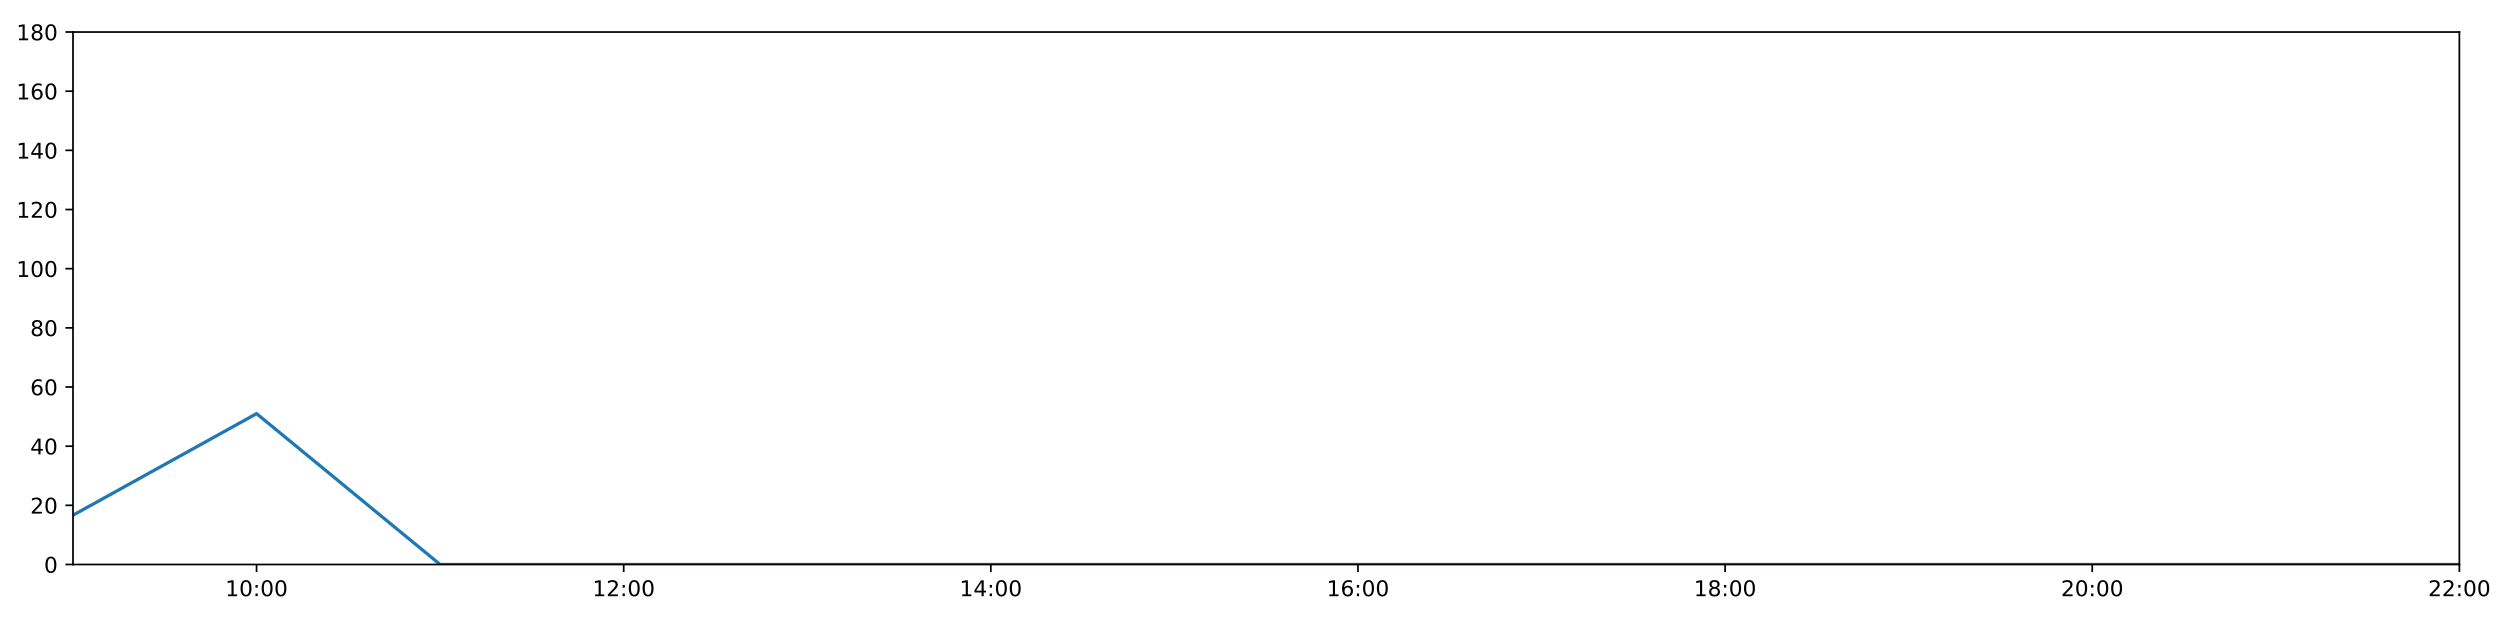
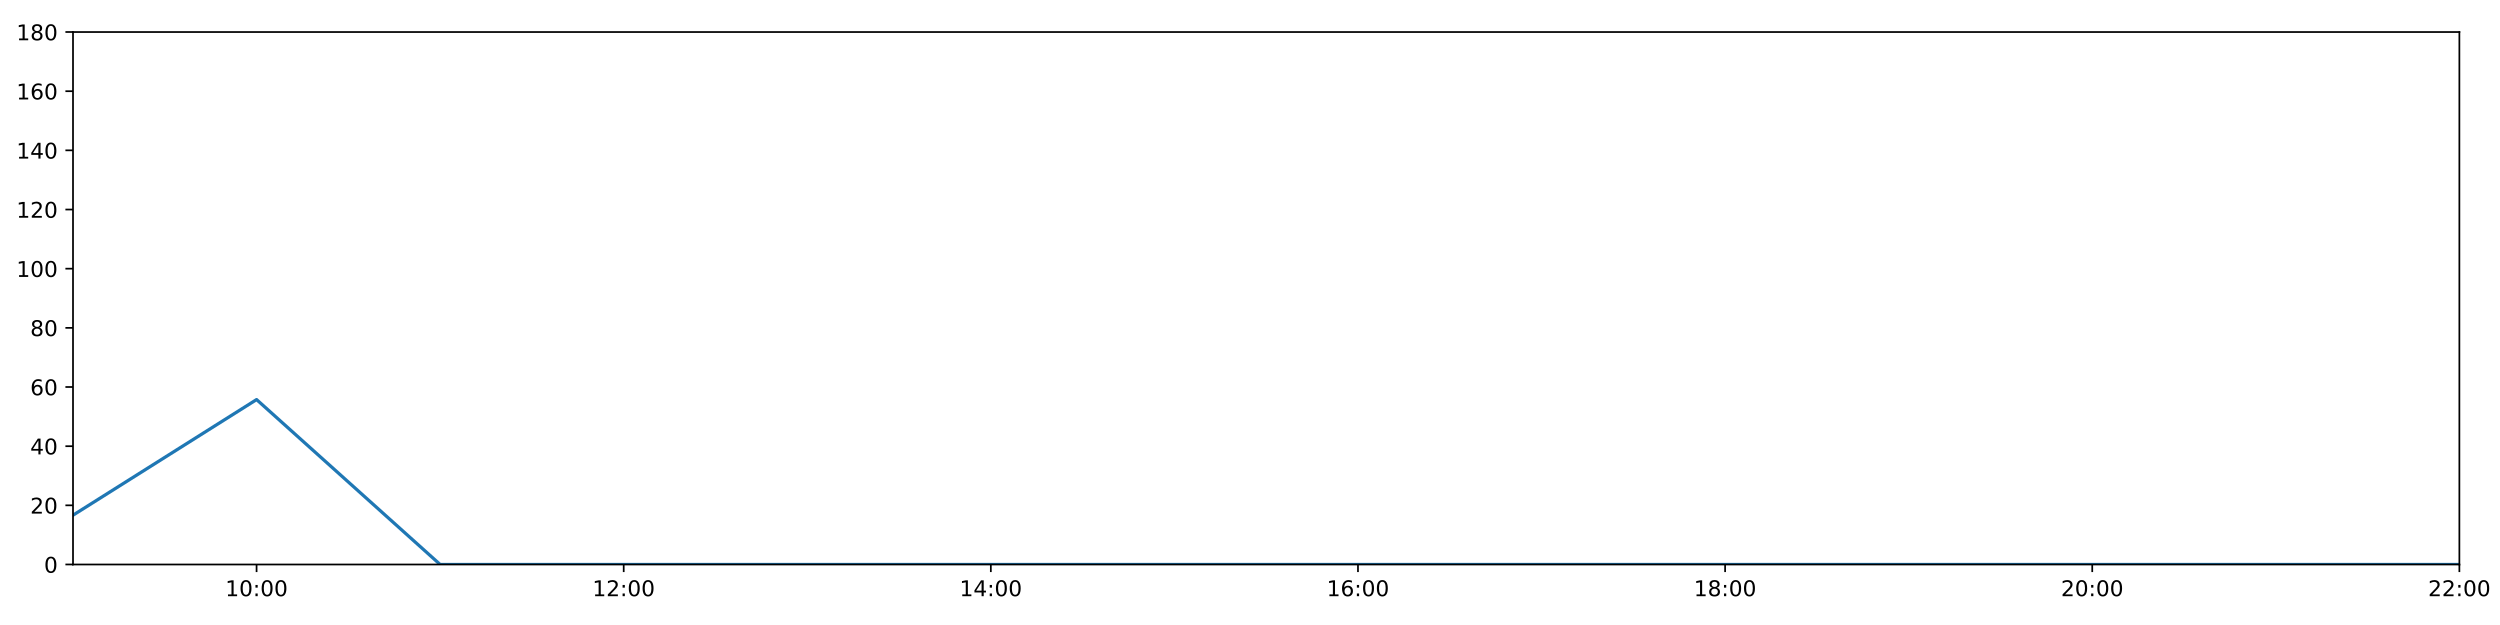
<svg xmlns="http://www.w3.org/2000/svg" xmlns:xlink="http://www.w3.org/1999/xlink" height="288pt" version="1.1" viewBox="0 0 1152 288" width="1152pt">
  <defs>
    <style type="text/css">
*{stroke-linecap:butt;stroke-linejoin:round;}
  </style>
  </defs>
  <g id="figure_1">
    <g id="patch_1">
      <path d="M 0 288  L 1152 288  L 1152 0  L 0 0  z " style="fill:#ffffff;" />
    </g>
    <g id="axes_1">
      <g id="patch_2">
        <path d="M 33.64 260.12  L 1133.28 260.12  L 1133.28 14.76  L 33.64 14.76  z " style="fill:#ffffff;" />
      </g>
      <g id="matplotlib.axis_1">
        <g id="xtick_1">
          <g id="line2d_1">
            <defs>
-               <path d="M 0 0  L 0 3.5  " id="m76ac11645b" style="stroke:#000000;stroke-width:0.8;" />
-             </defs>
-             <g>
-               <use style="stroke:#000000;stroke-width:0.8;" x="118.228" xlink:href="#m76ac11645b" y="260.12" />
+               <path d="M 0 0  L 0 3.5  " id="mefe46ed59e" style="stroke:#000000;stroke-width:0.8;" />
+             </defs>
+             <g>
+               <use style="stroke:#000000;stroke-width:0.8;" x="118.228" xlink:href="#mefe46ed59e" y="260.12" />
            </g>
          </g>
          <g id="text_1">
            <defs>
              <path d="M 12.406 8.297  L 28.516 8.297  L 28.516 63.922  L 10.984 60.406  L 10.984 69.391  L 28.422 72.906  L 38.281 72.906  L 38.281 8.297  L 54.391 8.297  L 54.391 0  L 12.406 0  z " id="DejaVuSans-49" />
              <path d="M 31.781 66.406  Q 24.172 66.406 20.328 58.906  Q 16.5 51.422 16.5 36.375  Q 16.5 21.391 20.328 13.891  Q 24.172 6.391 31.781 6.391  Q 39.453 6.391 43.281 13.891  Q 47.125 21.391 47.125 36.375  Q 47.125 51.422 43.281 58.906  Q 39.453 66.406 31.781 66.406  z M 31.781 74.219  Q 44.047 74.219 50.516 64.516  Q 56.984 54.828 56.984 36.375  Q 56.984 17.969 50.516 8.266  Q 44.047 -1.422 31.781 -1.422  Q 19.531 -1.422 13.062 8.266  Q 6.594 17.969 6.594 36.375  Q 6.594 54.828 13.062 64.516  Q 19.531 74.219 31.781 74.219  z " id="DejaVuSans-48" />
              <path d="M 11.719 12.406  L 22.016 12.406  L 22.016 0  L 11.719 0  z M 11.719 51.703  L 22.016 51.703  L 22.016 39.312  L 11.719 39.312  z " id="DejaVuSans-58" />
            </defs>
            <g transform="translate(103.8183 274.7184)scale(0.1 -0.1)">
              <use xlink:href="#DejaVuSans-49" />
              <use x="63.623" xlink:href="#DejaVuSans-48" />
              <use x="127.246" xlink:href="#DejaVuSans-58" />
              <use x="160.938" xlink:href="#DejaVuSans-48" />
              <use x="224.561" xlink:href="#DejaVuSans-48" />
            </g>
          </g>
        </g>
        <g id="xtick_2">
          <g id="line2d_2">
            <g>
-               <use style="stroke:#000000;stroke-width:0.8;" x="287.403" xlink:href="#m76ac11645b" y="260.12" />
+               <use style="stroke:#000000;stroke-width:0.8;" x="287.403" xlink:href="#mefe46ed59e" y="260.12" />
            </g>
          </g>
          <g id="text_2">
            <defs>
              <path d="M 19.188 8.297  L 53.609 8.297  L 53.609 0  L 7.328 0  L 7.328 8.297  Q 12.938 14.109 22.625 23.891  Q 32.328 33.688 34.812 36.531  Q 39.547 41.844 41.422 45.531  Q 43.312 49.219 43.312 52.781  Q 43.312 58.594 39.234 62.25  Q 35.156 65.922 28.609 65.922  Q 23.969 65.922 18.812 64.312  Q 13.672 62.703 7.812 59.422  L 7.812 69.391  Q 13.766 71.781 18.938 73  Q 24.125 74.219 28.422 74.219  Q 39.75 74.219 46.484 68.547  Q 53.219 62.891 53.219 53.422  Q 53.219 48.922 51.531 44.891  Q 49.859 40.875 45.406 35.406  Q 44.188 33.984 37.641 27.219  Q 31.109 20.453 19.188 8.297  z " id="DejaVuSans-50" />
            </defs>
            <g transform="translate(272.9937 274.7184)scale(0.1 -0.1)">
              <use xlink:href="#DejaVuSans-49" />
              <use x="63.623" xlink:href="#DejaVuSans-50" />
              <use x="127.246" xlink:href="#DejaVuSans-58" />
              <use x="160.938" xlink:href="#DejaVuSans-48" />
              <use x="224.561" xlink:href="#DejaVuSans-48" />
            </g>
          </g>
        </g>
        <g id="xtick_3">
          <g id="line2d_3">
            <g>
-               <use style="stroke:#000000;stroke-width:0.8;" x="456.578" xlink:href="#m76ac11645b" y="260.12" />
+               <use style="stroke:#000000;stroke-width:0.8;" x="456.578" xlink:href="#mefe46ed59e" y="260.12" />
            </g>
          </g>
          <g id="text_3">
            <defs>
              <path d="M 37.797 64.312  L 12.891 25.391  L 37.797 25.391  z M 35.203 72.906  L 47.609 72.906  L 47.609 25.391  L 58.016 25.391  L 58.016 17.188  L 47.609 17.188  L 47.609 0  L 37.797 0  L 37.797 17.188  L 4.891 17.188  L 4.891 26.703  z " id="DejaVuSans-52" />
            </defs>
            <g transform="translate(442.1691 274.7184)scale(0.1 -0.1)">
              <use xlink:href="#DejaVuSans-49" />
              <use x="63.623" xlink:href="#DejaVuSans-52" />
              <use x="127.246" xlink:href="#DejaVuSans-58" />
              <use x="160.938" xlink:href="#DejaVuSans-48" />
              <use x="224.561" xlink:href="#DejaVuSans-48" />
            </g>
          </g>
        </g>
        <g id="xtick_4">
          <g id="line2d_4">
            <g>
-               <use style="stroke:#000000;stroke-width:0.8;" x="625.754" xlink:href="#m76ac11645b" y="260.12" />
+               <use style="stroke:#000000;stroke-width:0.8;" x="625.754" xlink:href="#mefe46ed59e" y="260.12" />
            </g>
          </g>
          <g id="text_4">
            <defs>
              <path d="M 33.016 40.375  Q 26.375 40.375 22.484 35.828  Q 18.609 31.297 18.609 23.391  Q 18.609 15.531 22.484 10.953  Q 26.375 6.391 33.016 6.391  Q 39.656 6.391 43.531 10.953  Q 47.406 15.531 47.406 23.391  Q 47.406 31.297 43.531 35.828  Q 39.656 40.375 33.016 40.375  z M 52.594 71.297  L 52.594 62.312  Q 48.875 64.062 45.094 64.984  Q 41.312 65.922 37.594 65.922  Q 27.828 65.922 22.672 59.328  Q 17.531 52.734 16.797 39.406  Q 19.672 43.656 24.016 45.922  Q 28.375 48.188 33.594 48.188  Q 44.578 48.188 50.953 41.516  Q 57.328 34.859 57.328 23.391  Q 57.328 12.156 50.688 5.359  Q 44.047 -1.422 33.016 -1.422  Q 20.359 -1.422 13.672 8.266  Q 6.984 17.969 6.984 36.375  Q 6.984 53.656 15.188 63.938  Q 23.391 74.219 37.203 74.219  Q 40.922 74.219 44.703 73.484  Q 48.484 72.75 52.594 71.297  z " id="DejaVuSans-54" />
            </defs>
            <g transform="translate(611.3445 274.7184)scale(0.1 -0.1)">
              <use xlink:href="#DejaVuSans-49" />
              <use x="63.623" xlink:href="#DejaVuSans-54" />
              <use x="127.246" xlink:href="#DejaVuSans-58" />
              <use x="160.938" xlink:href="#DejaVuSans-48" />
              <use x="224.561" xlink:href="#DejaVuSans-48" />
            </g>
          </g>
        </g>
        <g id="xtick_5">
          <g id="line2d_5">
            <g>
-               <use style="stroke:#000000;stroke-width:0.8;" x="794.929" xlink:href="#m76ac11645b" y="260.12" />
+               <use style="stroke:#000000;stroke-width:0.8;" x="794.929" xlink:href="#mefe46ed59e" y="260.12" />
            </g>
          </g>
          <g id="text_5">
            <defs>
              <path d="M 31.781 34.625  Q 24.75 34.625 20.719 30.859  Q 16.703 27.094 16.703 20.516  Q 16.703 13.922 20.719 10.156  Q 24.75 6.391 31.781 6.391  Q 38.812 6.391 42.859 10.172  Q 46.922 13.969 46.922 20.516  Q 46.922 27.094 42.891 30.859  Q 38.875 34.625 31.781 34.625  z M 21.922 38.812  Q 15.578 40.375 12.031 44.719  Q 8.5 49.078 8.5 55.328  Q 8.5 64.062 14.719 69.141  Q 20.953 74.219 31.781 74.219  Q 42.672 74.219 48.875 69.141  Q 55.078 64.062 55.078 55.328  Q 55.078 49.078 51.531 44.719  Q 48 40.375 41.703 38.812  Q 48.828 37.156 52.797 32.312  Q 56.781 27.484 56.781 20.516  Q 56.781 9.906 50.312 4.234  Q 43.844 -1.422 31.781 -1.422  Q 19.734 -1.422 13.25 4.234  Q 6.781 9.906 6.781 20.516  Q 6.781 27.484 10.781 32.312  Q 14.797 37.156 21.922 38.812  z M 18.312 54.391  Q 18.312 48.734 21.844 45.562  Q 25.391 42.391 31.781 42.391  Q 38.141 42.391 41.719 45.562  Q 45.312 48.734 45.312 54.391  Q 45.312 60.062 41.719 63.234  Q 38.141 66.406 31.781 66.406  Q 25.391 66.406 21.844 63.234  Q 18.312 60.062 18.312 54.391  z " id="DejaVuSans-56" />
            </defs>
            <g transform="translate(780.5199 274.7184)scale(0.1 -0.1)">
              <use xlink:href="#DejaVuSans-49" />
              <use x="63.623" xlink:href="#DejaVuSans-56" />
              <use x="127.246" xlink:href="#DejaVuSans-58" />
              <use x="160.938" xlink:href="#DejaVuSans-48" />
              <use x="224.561" xlink:href="#DejaVuSans-48" />
            </g>
          </g>
        </g>
        <g id="xtick_6">
          <g id="line2d_6">
            <g>
-               <use style="stroke:#000000;stroke-width:0.8;" x="964.105" xlink:href="#m76ac11645b" y="260.12" />
+               <use style="stroke:#000000;stroke-width:0.8;" x="964.105" xlink:href="#mefe46ed59e" y="260.12" />
            </g>
          </g>
          <g id="text_6">
            <g transform="translate(949.6952 274.7184)scale(0.1 -0.1)">
              <use xlink:href="#DejaVuSans-50" />
              <use x="63.623" xlink:href="#DejaVuSans-48" />
              <use x="127.246" xlink:href="#DejaVuSans-58" />
              <use x="160.938" xlink:href="#DejaVuSans-48" />
              <use x="224.561" xlink:href="#DejaVuSans-48" />
            </g>
          </g>
        </g>
        <g id="xtick_7">
          <g id="line2d_7">
            <g>
-               <use style="stroke:#000000;stroke-width:0.8;" x="1133.28" xlink:href="#m76ac11645b" y="260.12" />
+               <use style="stroke:#000000;stroke-width:0.8;" x="1133.28" xlink:href="#mefe46ed59e" y="260.12" />
            </g>
          </g>
          <g id="text_7">
            <g transform="translate(1118.871 274.7184)scale(0.1 -0.1)">
              <use xlink:href="#DejaVuSans-50" />
              <use x="63.623" xlink:href="#DejaVuSans-50" />
              <use x="127.246" xlink:href="#DejaVuSans-58" />
              <use x="160.938" xlink:href="#DejaVuSans-48" />
              <use x="224.561" xlink:href="#DejaVuSans-48" />
            </g>
          </g>
        </g>
      </g>
      <g id="matplotlib.axis_2">
        <g id="ytick_1">
          <g id="line2d_8">
            <defs>
-               <path d="M 0 0  L -3.5 0  " id="m6bde925f07" style="stroke:#000000;stroke-width:0.8;" />
-             </defs>
-             <g>
-               <use style="stroke:#000000;stroke-width:0.8;" x="33.64" xlink:href="#m6bde925f07" y="260.12" />
+               <path d="M 0 0  L -3.5 0  " id="m9dd16bb1a4" style="stroke:#000000;stroke-width:0.8;" />
+             </defs>
+             <g>
+               <use style="stroke:#000000;stroke-width:0.8;" x="33.64" xlink:href="#m9dd16bb1a4" y="260.12" />
            </g>
          </g>
          <g id="text_8">
            <g transform="translate(20.2775 263.9192)scale(0.1 -0.1)">
              <use xlink:href="#DejaVuSans-48" />
            </g>
          </g>
        </g>
        <g id="ytick_2">
          <g id="line2d_9">
            <g>
-               <use style="stroke:#000000;stroke-width:0.8;" x="33.64" xlink:href="#m6bde925f07" y="232.858" />
+               <use style="stroke:#000000;stroke-width:0.8;" x="33.64" xlink:href="#m9dd16bb1a4" y="232.858" />
            </g>
          </g>
          <g id="text_9">
            <g transform="translate(13.915 236.657)scale(0.1 -0.1)">
              <use xlink:href="#DejaVuSans-50" />
              <use x="63.623" xlink:href="#DejaVuSans-48" />
            </g>
          </g>
        </g>
        <g id="ytick_3">
          <g id="line2d_10">
            <g>
-               <use style="stroke:#000000;stroke-width:0.8;" x="33.64" xlink:href="#m6bde925f07" y="205.596" />
+               <use style="stroke:#000000;stroke-width:0.8;" x="33.64" xlink:href="#m9dd16bb1a4" y="205.596" />
            </g>
          </g>
          <g id="text_10">
            <g transform="translate(13.915 209.3948)scale(0.1 -0.1)">
              <use xlink:href="#DejaVuSans-52" />
              <use x="63.623" xlink:href="#DejaVuSans-48" />
            </g>
          </g>
        </g>
        <g id="ytick_4">
          <g id="line2d_11">
            <g>
-               <use style="stroke:#000000;stroke-width:0.8;" x="33.64" xlink:href="#m6bde925f07" y="178.333" />
+               <use style="stroke:#000000;stroke-width:0.8;" x="33.64" xlink:href="#m9dd16bb1a4" y="178.333" />
            </g>
          </g>
          <g id="text_11">
            <g transform="translate(13.915 182.1326)scale(0.1 -0.1)">
              <use xlink:href="#DejaVuSans-54" />
              <use x="63.623" xlink:href="#DejaVuSans-48" />
            </g>
          </g>
        </g>
        <g id="ytick_5">
          <g id="line2d_12">
            <g>
-               <use style="stroke:#000000;stroke-width:0.8;" x="33.64" xlink:href="#m6bde925f07" y="151.071" />
+               <use style="stroke:#000000;stroke-width:0.8;" x="33.64" xlink:href="#m9dd16bb1a4" y="151.071" />
            </g>
          </g>
          <g id="text_12">
            <g transform="translate(13.915 154.8703)scale(0.1 -0.1)">
              <use xlink:href="#DejaVuSans-56" />
              <use x="63.623" xlink:href="#DejaVuSans-48" />
            </g>
          </g>
        </g>
        <g id="ytick_6">
          <g id="line2d_13">
            <g>
-               <use style="stroke:#000000;stroke-width:0.8;" x="33.64" xlink:href="#m6bde925f07" y="123.809" />
+               <use style="stroke:#000000;stroke-width:0.8;" x="33.64" xlink:href="#m9dd16bb1a4" y="123.809" />
            </g>
          </g>
          <g id="text_13">
            <g transform="translate(7.5525 127.6081)scale(0.1 -0.1)">
              <use xlink:href="#DejaVuSans-49" />
              <use x="63.623" xlink:href="#DejaVuSans-48" />
              <use x="127.246" xlink:href="#DejaVuSans-48" />
            </g>
          </g>
        </g>
        <g id="ytick_7">
          <g id="line2d_14">
            <g>
-               <use style="stroke:#000000;stroke-width:0.8;" x="33.64" xlink:href="#m6bde925f07" y="96.547" />
+               <use style="stroke:#000000;stroke-width:0.8;" x="33.64" xlink:href="#m9dd16bb1a4" y="96.547" />
            </g>
          </g>
          <g id="text_14">
            <g transform="translate(7.5525 100.3459)scale(0.1 -0.1)">
              <use xlink:href="#DejaVuSans-49" />
              <use x="63.623" xlink:href="#DejaVuSans-50" />
              <use x="127.246" xlink:href="#DejaVuSans-48" />
            </g>
          </g>
        </g>
        <g id="ytick_8">
          <g id="line2d_15">
            <g>
-               <use style="stroke:#000000;stroke-width:0.8;" x="33.64" xlink:href="#m6bde925f07" y="69.284" />
+               <use style="stroke:#000000;stroke-width:0.8;" x="33.64" xlink:href="#m9dd16bb1a4" y="69.284" />
            </g>
          </g>
          <g id="text_15">
            <g transform="translate(7.5525 73.08366)scale(0.1 -0.1)">
              <use xlink:href="#DejaVuSans-49" />
              <use x="63.623" xlink:href="#DejaVuSans-52" />
              <use x="127.246" xlink:href="#DejaVuSans-48" />
            </g>
          </g>
        </g>
        <g id="ytick_9">
          <g id="line2d_16">
            <g>
-               <use style="stroke:#000000;stroke-width:0.8;" x="33.64" xlink:href="#m6bde925f07" y="42.022" />
+               <use style="stroke:#000000;stroke-width:0.8;" x="33.64" xlink:href="#m9dd16bb1a4" y="42.022" />
            </g>
          </g>
          <g id="text_16">
            <g transform="translate(7.5525 45.82144)scale(0.1 -0.1)">
              <use xlink:href="#DejaVuSans-49" />
              <use x="63.623" xlink:href="#DejaVuSans-54" />
              <use x="127.246" xlink:href="#DejaVuSans-48" />
            </g>
          </g>
        </g>
        <g id="ytick_10">
          <g id="line2d_17">
            <g>
-               <use style="stroke:#000000;stroke-width:0.8;" x="33.64" xlink:href="#m6bde925f07" y="14.76" />
+               <use style="stroke:#000000;stroke-width:0.8;" x="33.64" xlink:href="#m9dd16bb1a4" y="14.76" />
            </g>
          </g>
          <g id="text_17">
            <g transform="translate(7.5525 18.55922)scale(0.1 -0.1)">
              <use xlink:href="#DejaVuSans-49" />
              <use x="63.623" xlink:href="#DejaVuSans-56" />
              <use x="127.246" xlink:href="#DejaVuSans-48" />
            </g>
          </g>
        </g>
      </g>
      <g id="line2d_18">
-         <path clip-path="url(#p9fd66542eb)" d="M 33.64 237.401  L 118.228 190.601  L 202.815 260.12  L 287.403 260.12  L 371.991 260.12  L 456.578 260.12  L 541.166 260.12  L 625.754 260.12  L 710.342 260.12  L 794.929 260.12  L 879.517 260.12  L 964.105 260.12  L 1048.692 260.12  L 1133.28 260.12  " style="fill:none;stroke:#1f77b4;stroke-linecap:square;stroke-width:1.5;" />
+         <path clip-path="url(#p9d9ef6c775)" d="M 33.64 237.401  L 118.228 184.127  L 202.815 260.12  L 287.403 260.12  L 371.991 260.12  L 456.578 260.12  L 541.166 260.12  L 625.754 260.12  L 710.342 260.12  L 794.929 260.12  L 879.517 260.12  L 964.105 260.12  L 1048.692 260.12  L 1133.28 260.12  " style="fill:none;stroke:#1f77b4;stroke-linecap:square;stroke-width:1.5;" />
      </g>
      <g id="patch_3">
        <path d="M 33.64 260.12  L 33.64 14.76  " style="fill:none;stroke:#000000;stroke-linecap:square;stroke-linejoin:miter;stroke-width:0.8;" />
      </g>
      <g id="patch_4">
        <path d="M 1133.28 260.12  L 1133.28 14.76  " style="fill:none;stroke:#000000;stroke-linecap:square;stroke-linejoin:miter;stroke-width:0.8;" />
      </g>
      <g id="patch_5">
        <path d="M 33.64 260.12  L 1133.28 260.12  " style="fill:none;stroke:#000000;stroke-linecap:square;stroke-linejoin:miter;stroke-width:0.8;" />
      </g>
      <g id="patch_6">
        <path d="M 33.64 14.76  L 1133.28 14.76  " style="fill:none;stroke:#000000;stroke-linecap:square;stroke-linejoin:miter;stroke-width:0.8;" />
      </g>
    </g>
  </g>
  <defs>
-     <clipPath id="p9fd66542eb">
+     <clipPath id="p9d9ef6c775">
      <rect height="245.36" width="1099.64" x="33.64" y="14.76" />
    </clipPath>
  </defs>
</svg>
